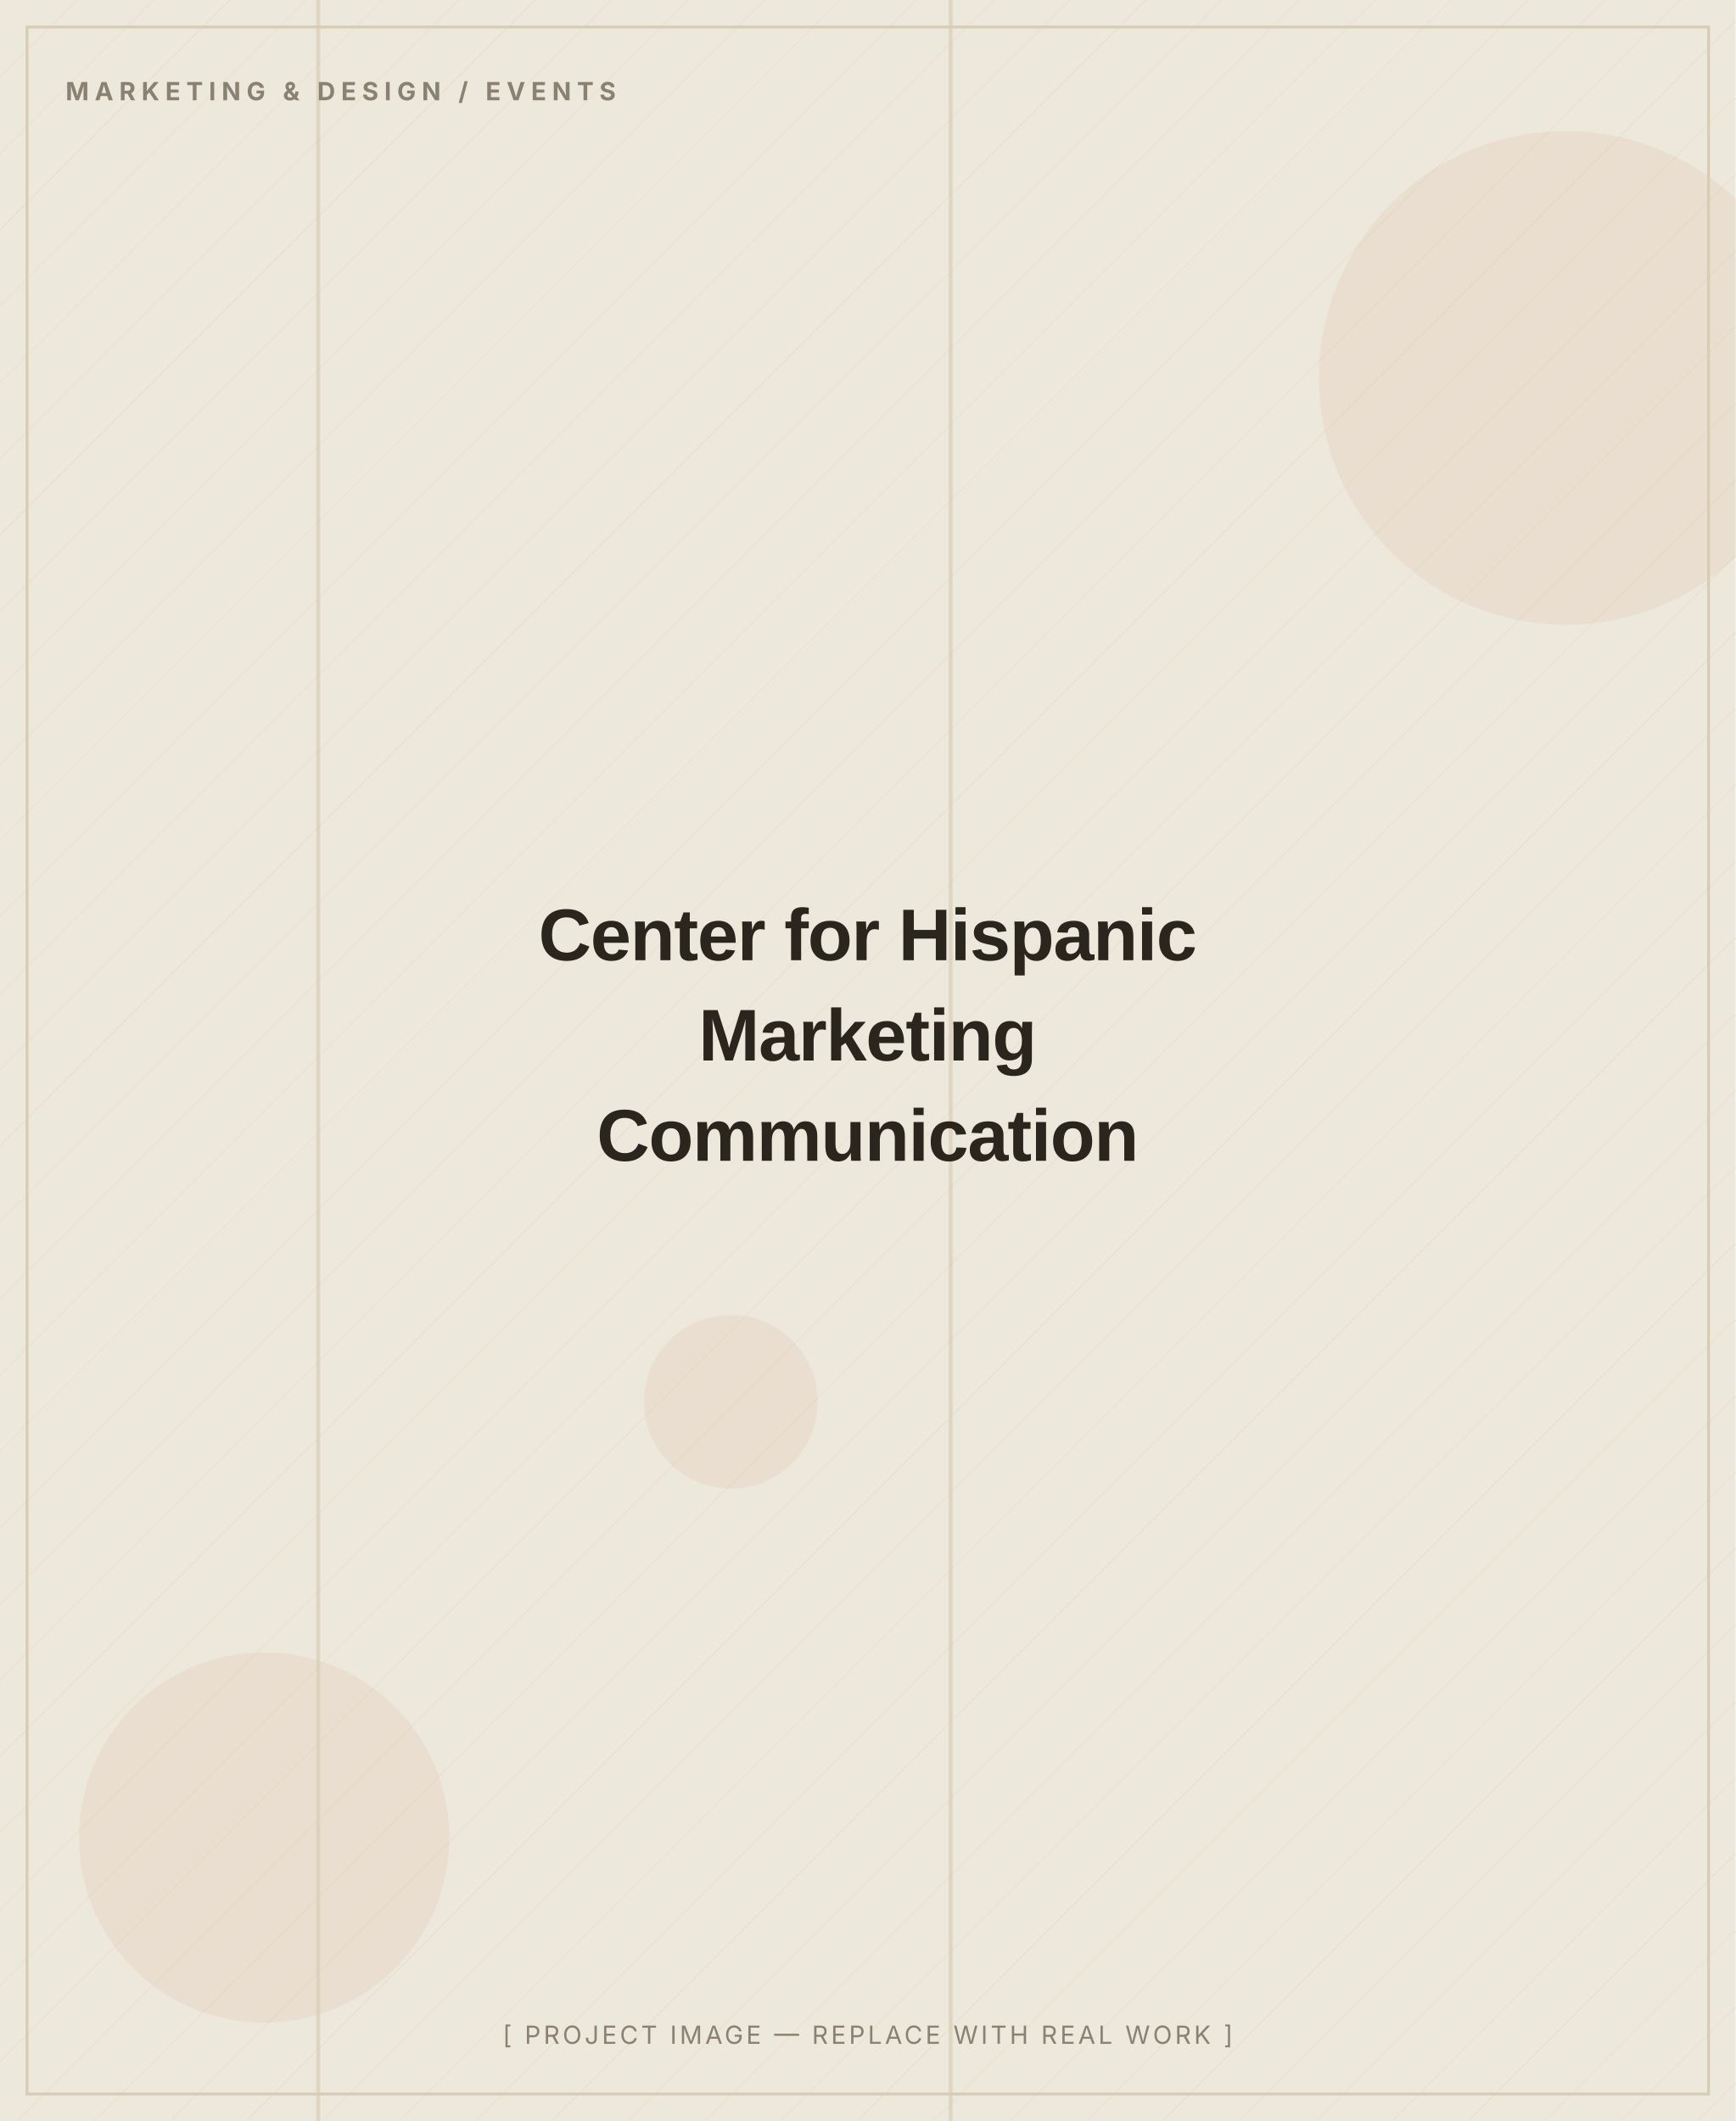
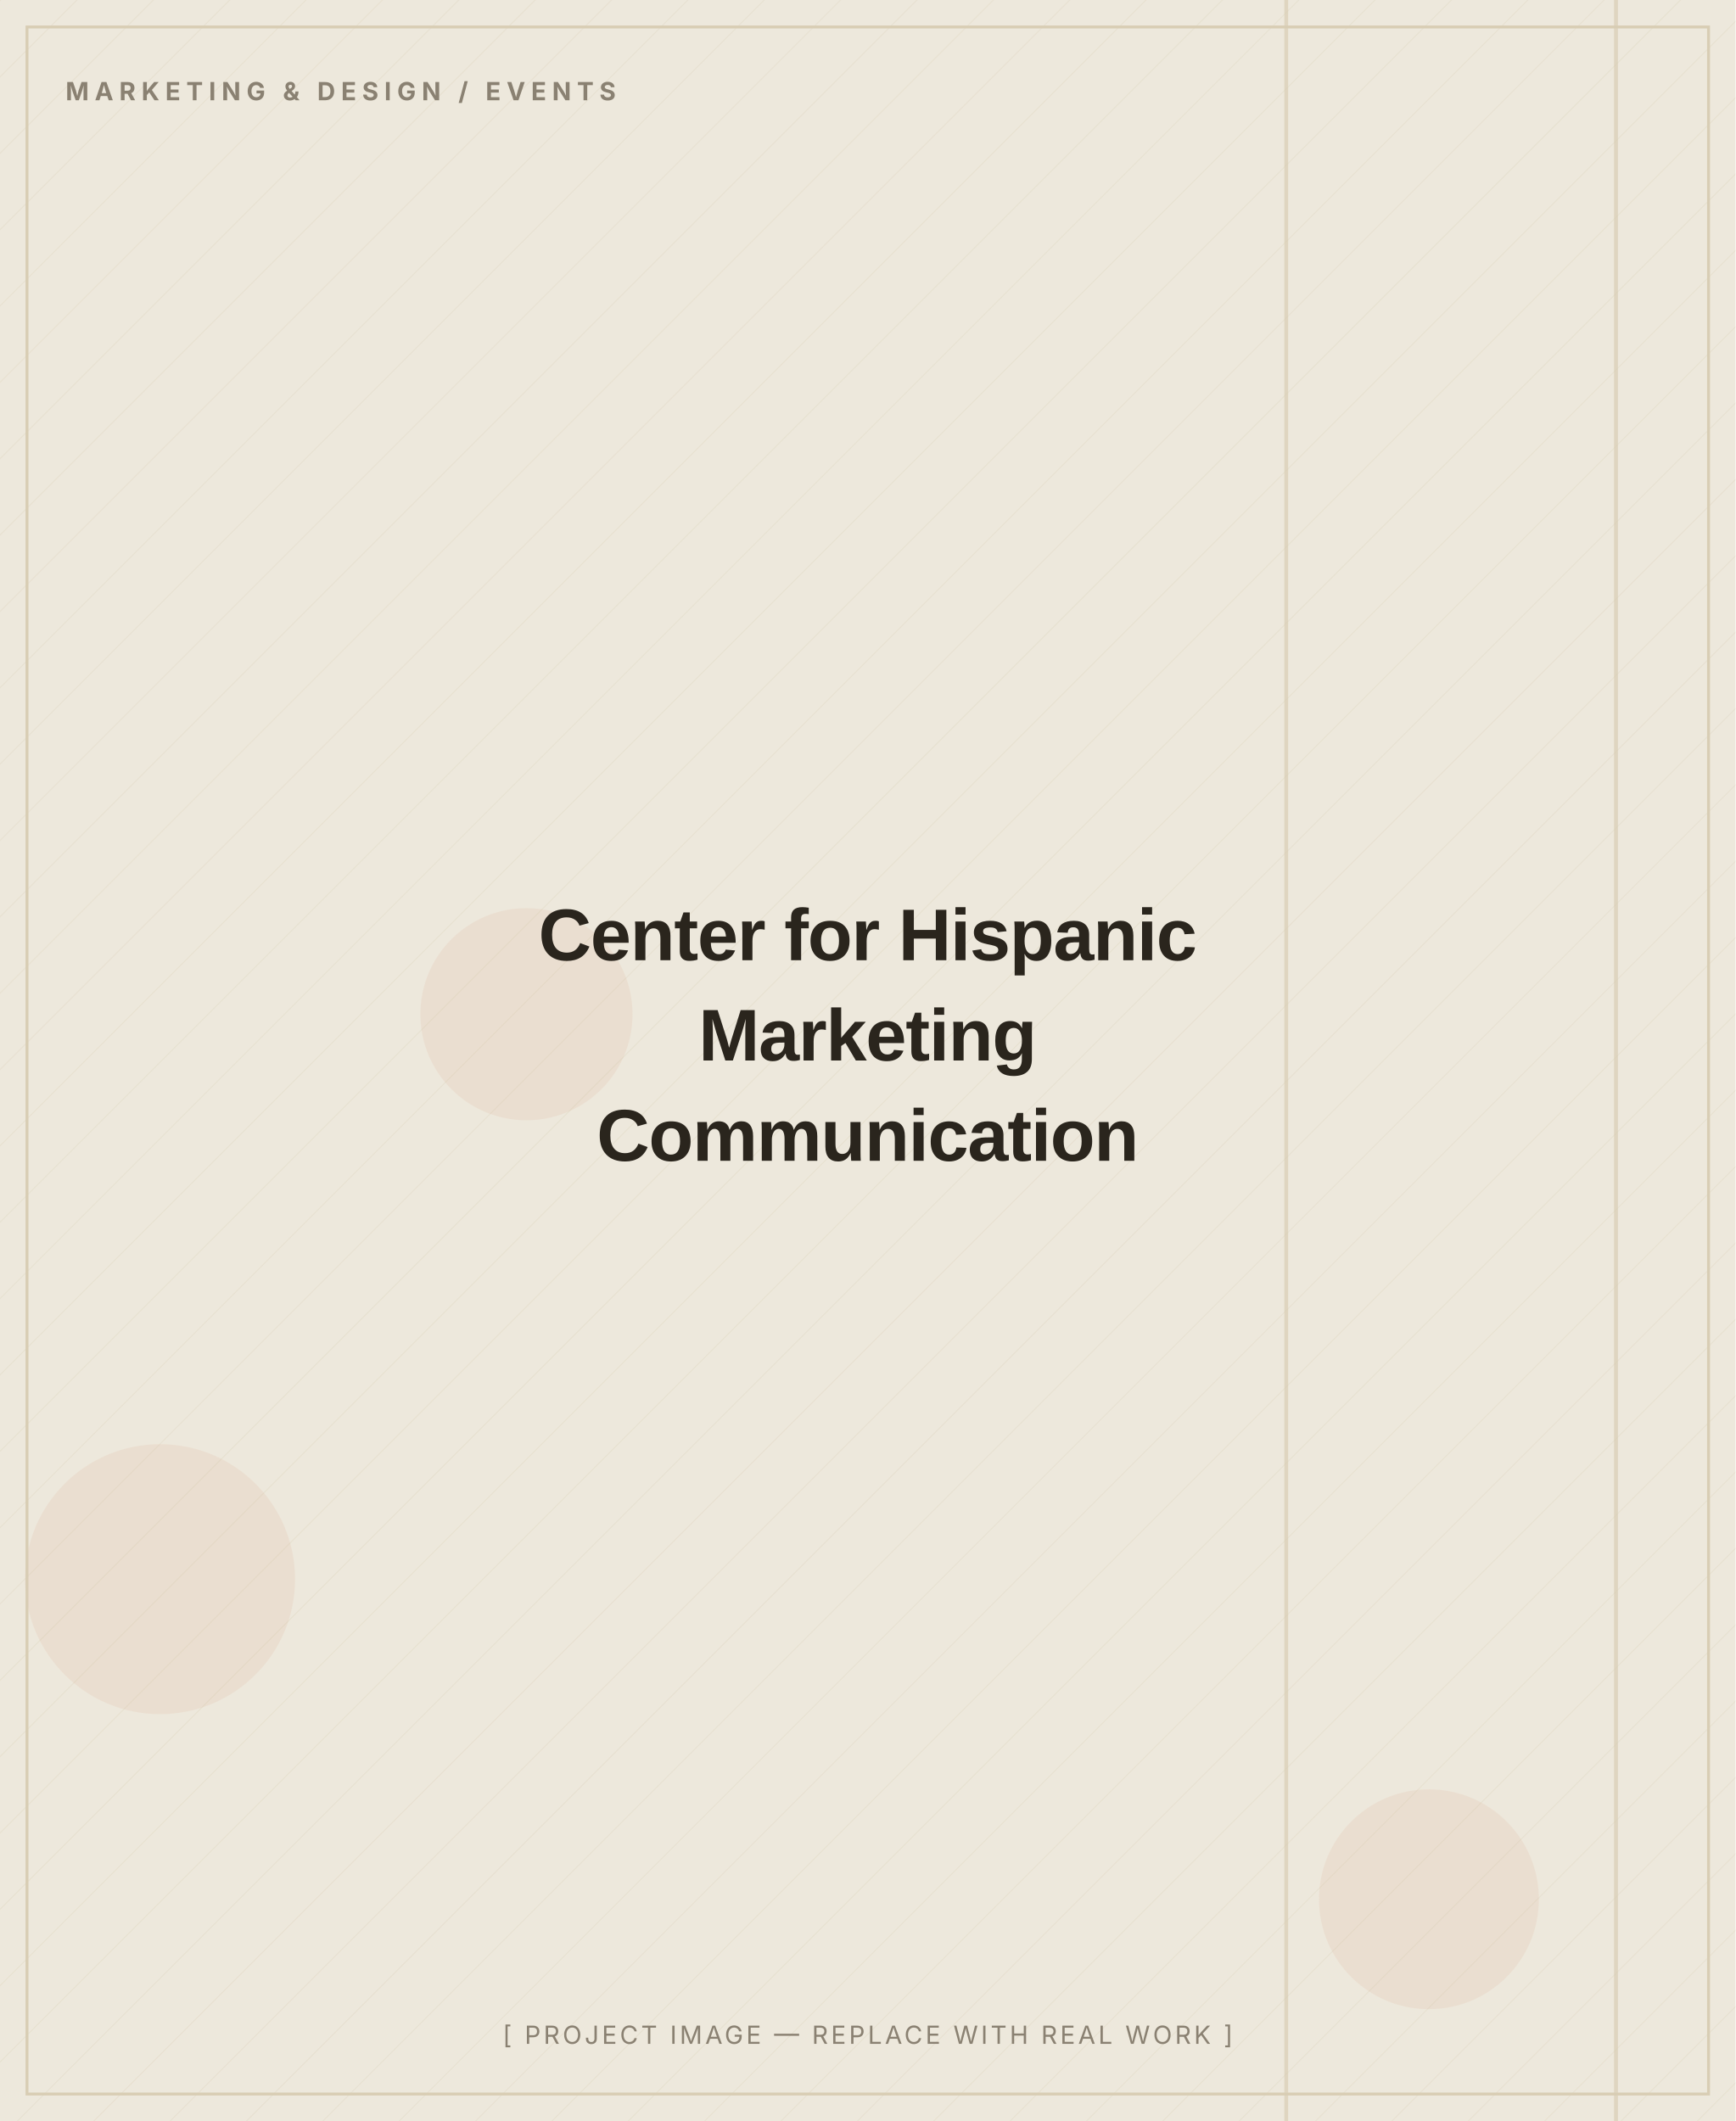
<svg xmlns="http://www.w3.org/2000/svg" width="900" height="1100" viewBox="0 0 900 1100" role="img" aria-label="Center for Hispanic Marketing Communication — placeholder image">
  <defs>
    <pattern id="d" width="28" height="28" patternUnits="userSpaceOnUse" patternTransform="rotate(45)">
      <line x1="0" y1="0" x2="0" y2="28" stroke="#D8CDB4" stroke-width="1" opacity="0.5" />
    </pattern>
  </defs>
  <rect width="900" height="1100" fill="#EDE8DC" />
  <rect width="900" height="1100" fill="url(#d)" opacity="0.55" />
-   <circle cx="137" cy="953" r="96" fill="#C2410C" opacity="0.06" />
-   <circle cx="379" cy="727" r="45" fill="#C2410C" opacity="0.06" />
-   <circle cx="812" cy="196" r="128" fill="#C2410C" opacity="0.06" />
-   <rect x="164" y="0" width="2" height="1100" fill="#D8CDB4" opacity="0.7" />
-   <rect x="492" y="0" width="2" height="1100" fill="#D8CDB4" opacity="0.7" />
+   <circle cx="741" cy="985" r="57" fill="#C2410C" opacity="0.06" />
+   <circle cx="273" cy="526" r="55" fill="#C2410C" opacity="0.06" />
+   <circle cx="83" cy="819" r="70" fill="#C2410C" opacity="0.06" />
+   <rect x="666" y="0" width="2" height="1100" fill="#D8CDB4" opacity="0.7" />
+   <rect x="837" y="0" width="2" height="1100" fill="#D8CDB4" opacity="0.7" />
  <rect x="14" y="14" width="872" height="1072" fill="none" stroke="#D8CDB4" stroke-width="1.5" />
  <text x="34" y="52" font-family="Inter, Arial, sans-serif" font-weight="700" font-size="13" letter-spacing="3" fill="#8A8172">MARKETING &amp; DESIGN / EVENTS</text>
  <text x="450.0" y="498.0" text-anchor="middle" font-family="Archivo, Arial, sans-serif" font-weight="800" font-size="38" letter-spacing="-0.5" fill="#2A251D">Center for Hispanic</text>
  <text x="450.0" y="550.0" text-anchor="middle" font-family="Archivo, Arial, sans-serif" font-weight="800" font-size="38" letter-spacing="-0.5" fill="#2A251D">Marketing</text>
  <text x="450.0" y="602.0" text-anchor="middle" font-family="Archivo, Arial, sans-serif" font-weight="800" font-size="38" letter-spacing="-0.5" fill="#2A251D">Communication</text>
  <text x="450.0" y="1060" text-anchor="middle" font-family="Inter, Arial, sans-serif" font-size="13" letter-spacing="1.5" fill="#8A8172">[ PROJECT IMAGE — REPLACE WITH REAL WORK ]</text>
</svg>
